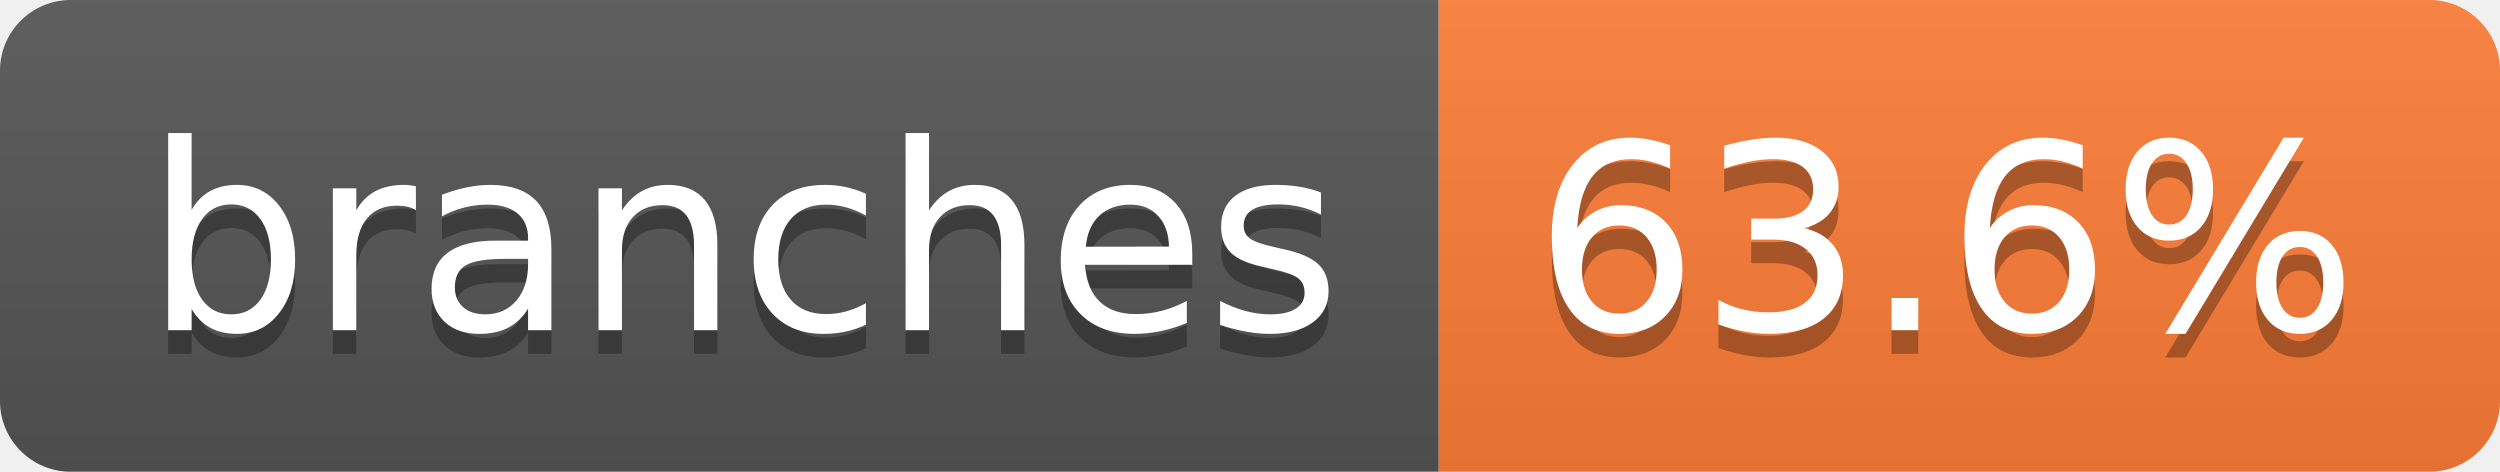
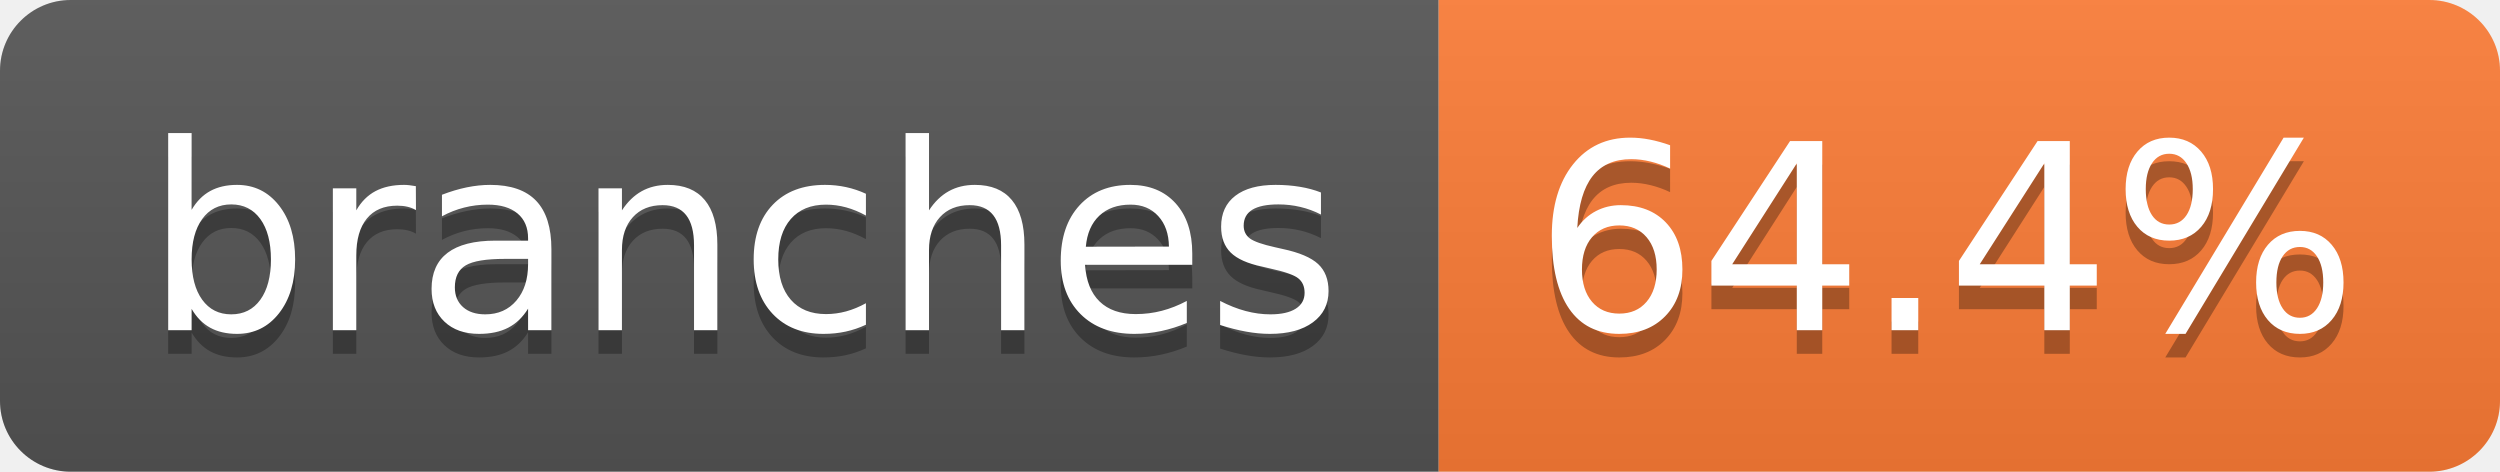
- <svg xmlns="http://www.w3.org/2000/svg" width="106" height="20" role="img" aria-label="branches: 63.6%">
+ <svg xmlns="http://www.w3.org/2000/svg" width="106" height="20" role="img" aria-label="branches: 64.4%">
  <linearGradient id="s" x2="0" y2="100%">
    <stop offset="0" stop-color="#bbb" stop-opacity=".1" />
    <stop offset="1" stop-opacity=".1" />
  </linearGradient>
  <clipPath id="r">
    <rect width="106" height="20" rx="3" fill="#fff" />
  </clipPath>
  <g clip-path="url(#r)">
    <rect width="61" height="20" fill="#555" />
    <rect x="61" width="45" height="20" fill="#fe7d37" />
    <rect width="106" height="20" fill="url(#s)" />
  </g>
  <g fill="#fff" text-anchor="middle" font-family="Verdana,Geneva,DejaVu Sans,sans-serif" text-rendering="geometricPrecision" font-size="110">
    <text aria-hidden="true" x="315" y="150" fill="#010101" fill-opacity=".3" transform="scale(.1)" textLength="507">branches</text>
    <text x="315" y="140" transform="scale(.1)" fill="#fff" textLength="507">branches</text>
-     <text aria-hidden="true" x="825" y="150" fill="#010101" fill-opacity=".3" transform="scale(.1)" textLength="350">63.6%</text>
-     <text x="825" y="140" transform="scale(.1)" fill="#fff" textLength="350">63.6%</text>
+     <text aria-hidden="true" x="825" y="150" fill="#010101" fill-opacity=".3" transform="scale(.1)" textLength="350">64.4%</text>
+     <text x="825" y="140" transform="scale(.1)" fill="#fff" textLength="350">64.4%</text>
  </g>
</svg>
